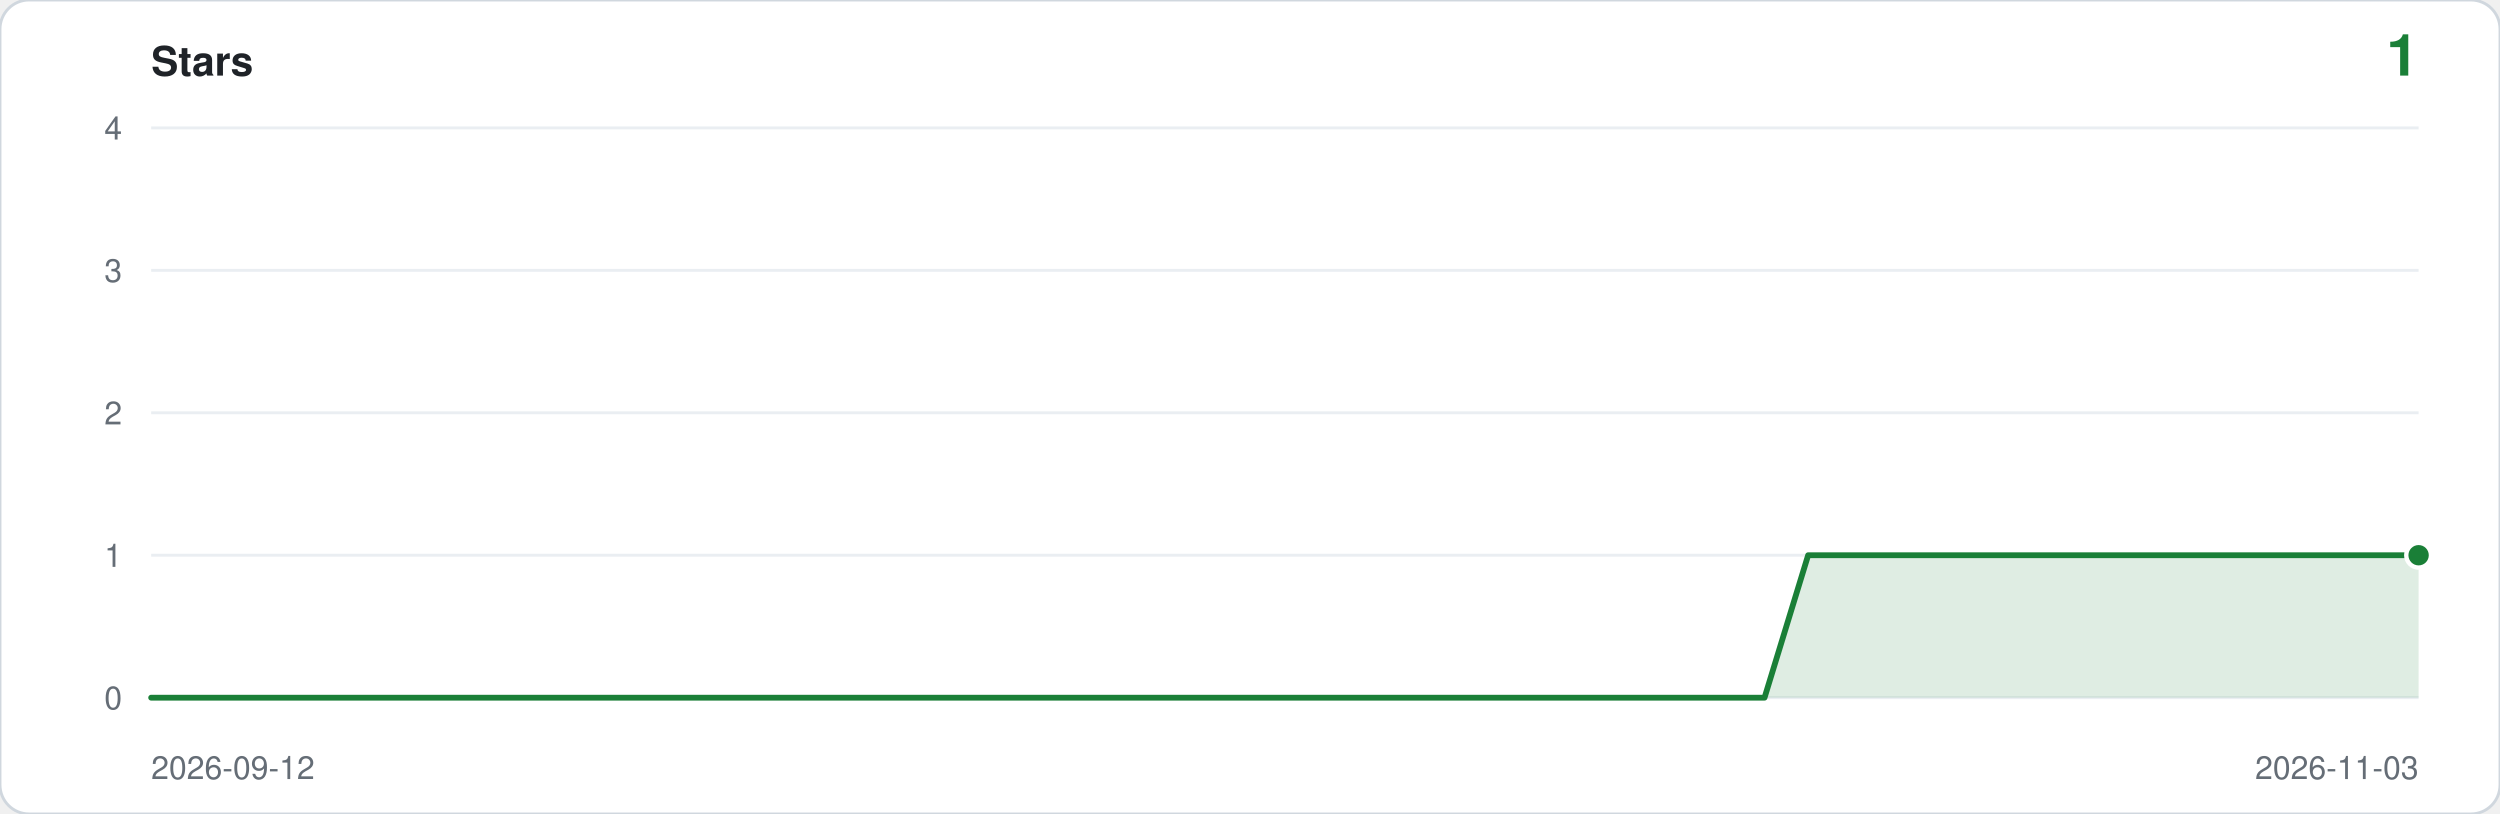
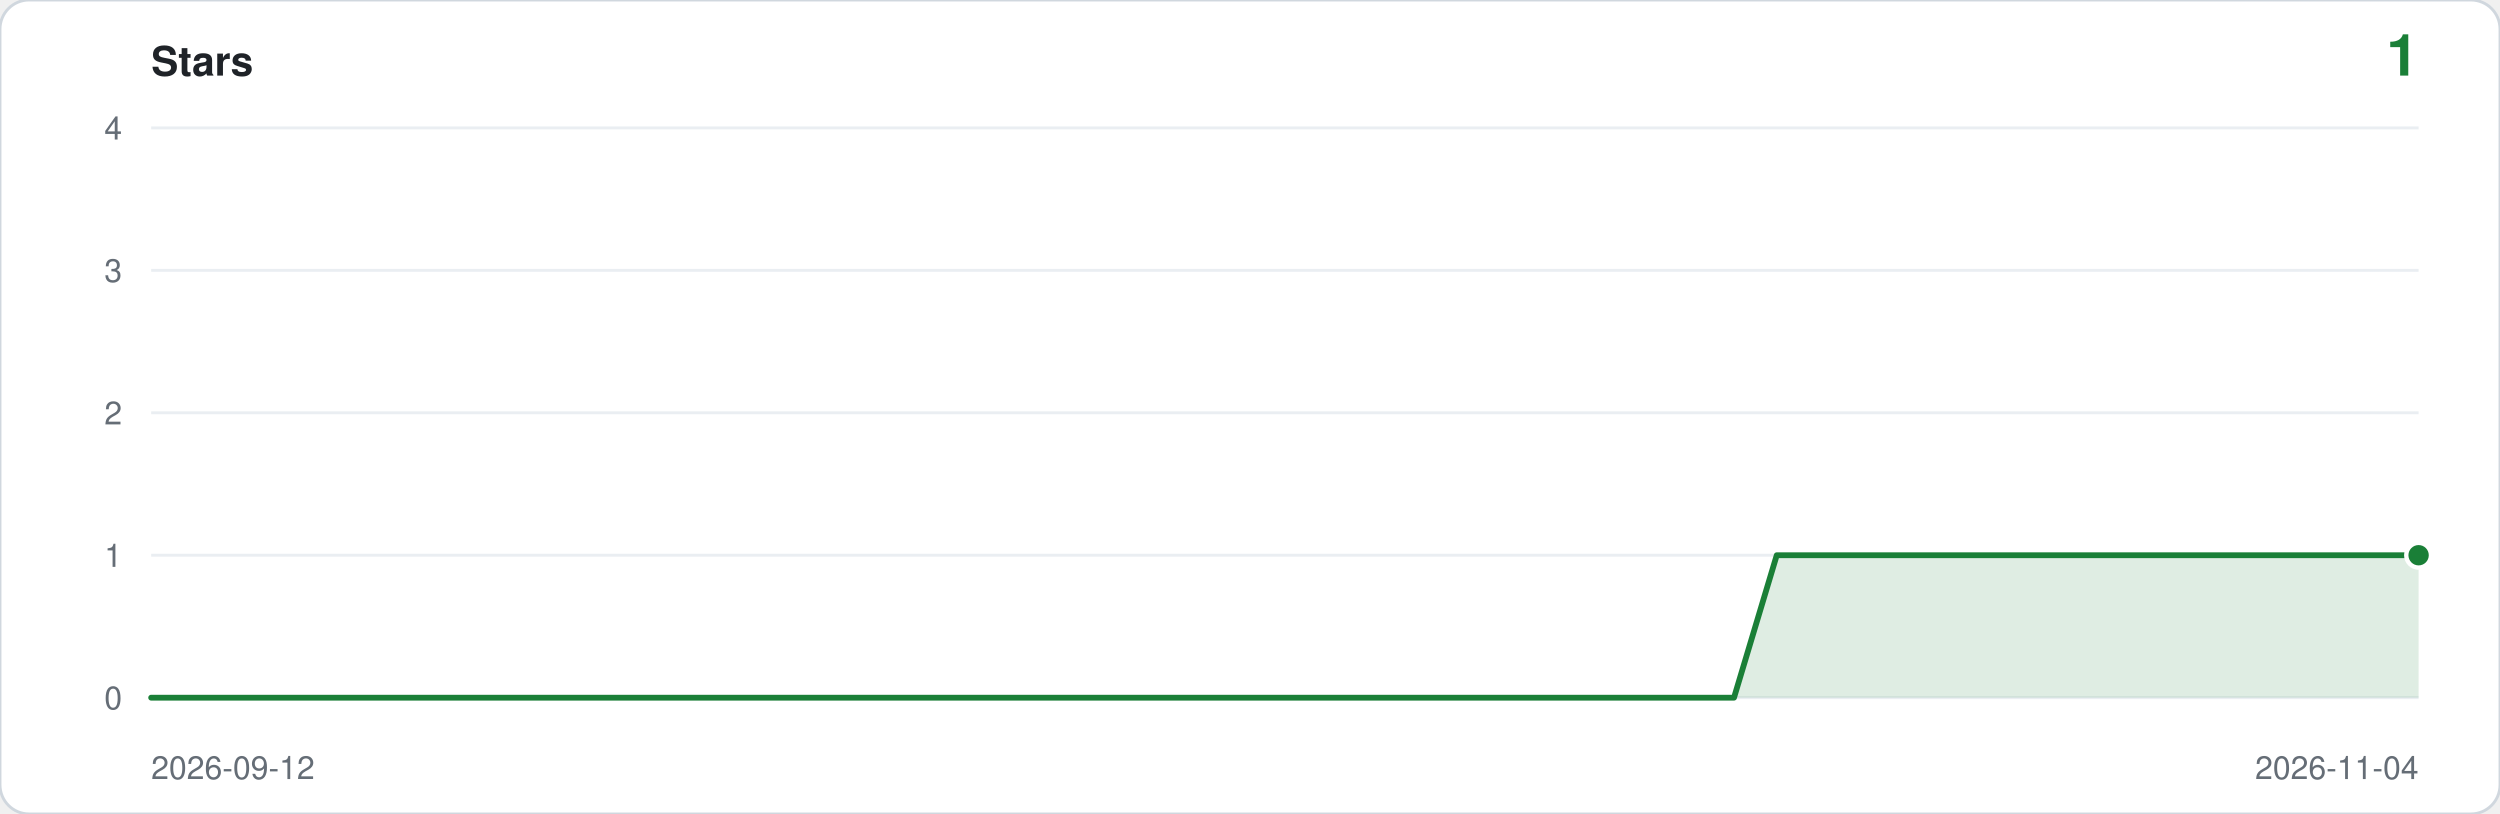
<svg xmlns="http://www.w3.org/2000/svg" viewBox="0 0 860 280" width="860" height="280" role="img" aria-label="Star history: 1 star">
  <rect width="860" height="280" rx="10" fill="#ffffff" stroke="#d0d7de" />
  <text x="52" y="26" font-family="ui-sans-serif,-apple-system,Segoe UI,Helvetica,Arial,sans-serif" font-size="14" font-weight="600" fill="#1f2328">Stars</text>
  <text x="832" y="26" text-anchor="end" font-family="ui-sans-serif,-apple-system,Segoe UI,Helvetica,Arial,sans-serif" font-size="20" font-weight="600" fill="#1a7f37">1</text>
  <line x1="52" y1="240.0" x2="832" y2="240.0" stroke="#eaeef2" />
  <text x="42" y="244.0" text-anchor="end" font-family="ui-sans-serif,-apple-system,Segoe UI,Helvetica,Arial,sans-serif" font-size="11" fill="#656d76">0</text>
  <line x1="52" y1="191.0" x2="832" y2="191.0" stroke="#eaeef2" />
  <text x="42" y="195.0" text-anchor="end" font-family="ui-sans-serif,-apple-system,Segoe UI,Helvetica,Arial,sans-serif" font-size="11" fill="#656d76">1</text>
  <line x1="52" y1="142.0" x2="832" y2="142.0" stroke="#eaeef2" />
  <text x="42" y="146.0" text-anchor="end" font-family="ui-sans-serif,-apple-system,Segoe UI,Helvetica,Arial,sans-serif" font-size="11" fill="#656d76">2</text>
  <line x1="52" y1="93.0" x2="832" y2="93.0" stroke="#eaeef2" />
  <text x="42" y="97.0" text-anchor="end" font-family="ui-sans-serif,-apple-system,Segoe UI,Helvetica,Arial,sans-serif" font-size="11" fill="#656d76">3</text>
  <line x1="52" y1="44.0" x2="832" y2="44.0" stroke="#eaeef2" />
  <text x="42" y="48.0" text-anchor="end" font-family="ui-sans-serif,-apple-system,Segoe UI,Helvetica,Arial,sans-serif" font-size="11" fill="#656d76">4</text>
-   <path d="M 52.0,240.0 L 52.0,240.0 L 67.0,240.0 L 82.0,240.0 L 97.0,240.0 L 112.0,240.0 L 127.0,240.0 L 142.0,240.0 L 157.0,240.0 L 172.0,240.0 L 187.0,240.0 L 202.0,240.0 L 217.0,240.0 L 232.0,240.0 L 247.0,240.0 L 262.0,240.0 L 277.0,240.0 L 292.0,240.0 L 307.0,240.0 L 322.0,240.0 L 337.0,240.0 L 352.0,240.0 L 367.0,240.0 L 382.0,240.0 L 397.0,240.0 L 412.0,240.0 L 427.0,240.0 L 442.0,240.0 L 457.0,240.0 L 472.0,240.0 L 487.0,240.0 L 502.0,240.0 L 517.0,240.0 L 532.0,240.0 L 547.0,240.0 L 562.0,240.0 L 577.0,240.0 L 592.0,240.0 L 607.0,240.0 L 622.0,191.0 L 637.0,191.0 L 652.0,191.0 L 667.0,191.0 L 682.0,191.0 L 697.0,191.0 L 712.0,191.0 L 727.0,191.0 L 742.0,191.0 L 757.0,191.0 L 772.0,191.0 L 787.0,191.0 L 802.0,191.0 L 817.0,191.0 L 832.0,191.0 L 832.0,240.0 Z" fill="#1a7f37" fill-opacity="0.14" />
-   <polyline points="52.0,240.0 67.0,240.0 82.0,240.0 97.0,240.0 112.0,240.0 127.0,240.0 142.0,240.0 157.0,240.0 172.0,240.0 187.0,240.0 202.0,240.0 217.0,240.0 232.0,240.0 247.0,240.0 262.0,240.0 277.0,240.0 292.0,240.0 307.0,240.0 322.0,240.0 337.0,240.0 352.0,240.0 367.0,240.0 382.0,240.0 397.0,240.0 412.0,240.0 427.0,240.0 442.0,240.0 457.0,240.0 472.0,240.0 487.0,240.0 502.0,240.0 517.0,240.0 532.0,240.0 547.0,240.0 562.0,240.0 577.0,240.0 592.0,240.0 607.0,240.0 622.0,191.0 637.0,191.0 652.0,191.0 667.0,191.0 682.0,191.0 697.0,191.0 712.0,191.0 727.0,191.0 742.0,191.0 757.0,191.0 772.0,191.0 787.0,191.0 802.0,191.0 817.0,191.0 832.0,191.0" fill="none" stroke="#1a7f37" stroke-width="2" stroke-linejoin="round" stroke-linecap="round" />
+   <path d="M 52.0,240.0 L 52.0,240.0 L 66.7,240.0 L 81.4,240.0 L 96.2,240.0 L 110.9,240.0 L 125.6,240.0 L 140.3,240.0 L 155.0,240.0 L 169.7,240.0 L 184.5,240.0 L 199.2,240.0 L 213.9,240.0 L 228.6,240.0 L 243.3,240.0 L 258.0,240.0 L 272.8,240.0 L 287.5,240.0 L 302.2,240.0 L 316.9,240.0 L 331.6,240.0 L 346.3,240.0 L 361.1,240.0 L 375.8,240.0 L 390.5,240.0 L 405.2,240.0 L 419.9,240.0 L 434.6,240.0 L 449.4,240.0 L 464.1,240.0 L 478.8,240.0 L 493.5,240.0 L 508.2,240.0 L 522.9,240.0 L 537.7,240.0 L 552.4,240.0 L 567.1,240.0 L 581.8,240.0 L 596.5,240.0 L 611.2,191.0 L 626.0,191.0 L 640.7,191.0 L 655.4,191.0 L 670.1,191.0 L 684.8,191.0 L 699.5,191.0 L 714.3,191.0 L 729.0,191.0 L 743.7,191.0 L 758.4,191.0 L 773.1,191.0 L 787.8,191.0 L 802.6,191.0 L 817.3,191.0 L 832.0,191.0 L 832.0,240.0 Z" fill="#1a7f37" fill-opacity="0.14" />
+   <polyline points="52.0,240.0 66.7,240.0 81.4,240.0 96.2,240.0 110.9,240.0 125.6,240.0 140.3,240.0 155.0,240.0 169.7,240.0 184.5,240.0 199.2,240.0 213.9,240.0 228.6,240.0 243.3,240.0 258.0,240.0 272.8,240.0 287.5,240.0 302.2,240.0 316.9,240.0 331.6,240.0 346.3,240.0 361.1,240.0 375.8,240.0 390.5,240.0 405.2,240.0 419.9,240.0 434.6,240.0 449.4,240.0 464.1,240.0 478.8,240.0 493.5,240.0 508.2,240.0 522.9,240.0 537.7,240.0 552.4,240.0 567.1,240.0 581.8,240.0 596.5,240.0 611.2,191.0 626.0,191.0 640.7,191.0 655.4,191.0 670.1,191.0 684.8,191.0 699.5,191.0 714.3,191.0 729.0,191.0 743.7,191.0 758.4,191.0 773.1,191.0 787.8,191.0 802.6,191.0 817.3,191.0 832.0,191.0" fill="none" stroke="#1a7f37" stroke-width="2" stroke-linejoin="round" stroke-linecap="round" />
  <circle cx="832.0" cy="191.0" r="5" fill="#ffffff" />
  <circle cx="832.0" cy="191.0" r="3.5" fill="#1a7f37" />
  <text x="52" y="268" font-family="ui-sans-serif,-apple-system,Segoe UI,Helvetica,Arial,sans-serif" font-size="11" fill="#656d76">2026-09-12</text>
-   <text x="832" y="268" text-anchor="end" font-family="ui-sans-serif,-apple-system,Segoe UI,Helvetica,Arial,sans-serif" font-size="11" fill="#656d76">2026-11-03</text>
+   <text x="832" y="268" text-anchor="end" font-family="ui-sans-serif,-apple-system,Segoe UI,Helvetica,Arial,sans-serif" font-size="11" fill="#656d76">2026-11-04</text>
</svg>
